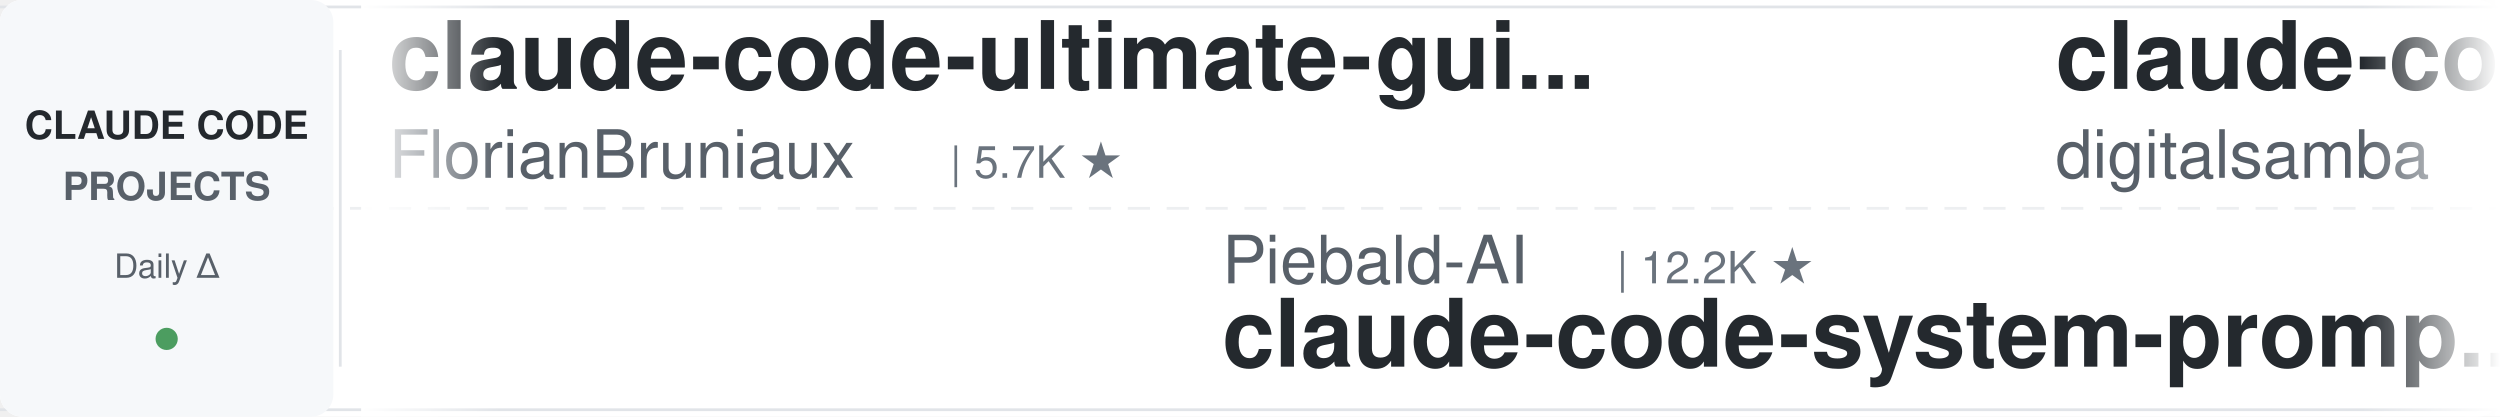
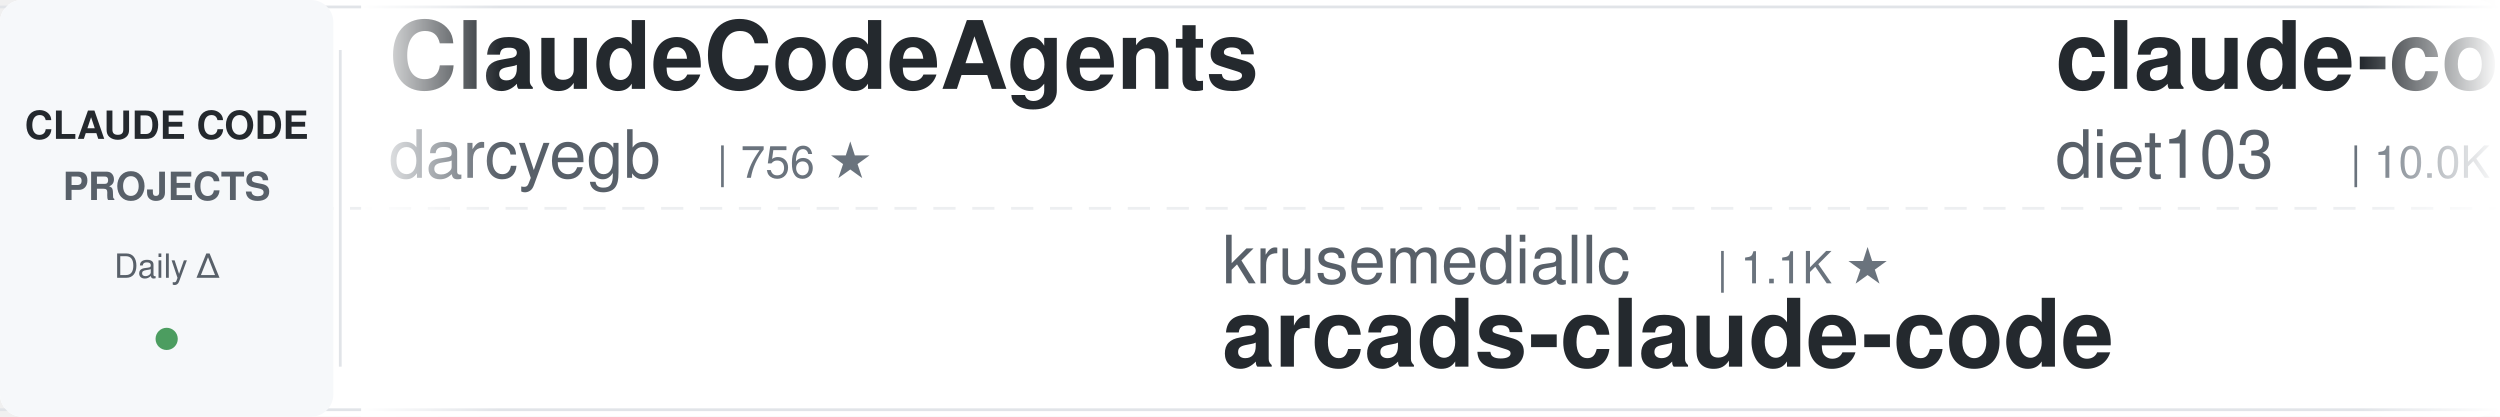
<svg xmlns="http://www.w3.org/2000/svg" width="900" height="150">
  <defs>
    <linearGradient id="leftFade" x1="0%" y1="0%" x2="100%" y2="0%">
      <stop offset="0%" style="stop-color:#ffffff;stop-opacity:1" />
      <stop offset="100%" style="stop-color:#ffffff;stop-opacity:0" />
    </linearGradient>
    <linearGradient id="rightFade" x1="0%" y1="0%" x2="100%" y2="0%">
      <stop offset="0%" style="stop-color:#ffffff;stop-opacity:0" />
      <stop offset="100%" style="stop-color:#ffffff;stop-opacity:1" />
    </linearGradient>
  </defs>
  <rect width="900" height="150" fill="#ffffff" rx="8" />
  <rect x="0" y="2" width="900" height="1" fill="#e1e4e8" />
  <rect x="0" y="147" width="900" height="1" fill="#e1e4e8" />
  <line x1="0" y1="75" x2="900" y2="75" stroke="#e1e4e8" stroke-width="1" stroke-dasharray="8 6" opacity="0.6" />
  <rect x="0" y="0" width="120" height="150" fill="#f6f8fa" rx="8" />
  <text x="60" y="50" font-family="-apple-system, BlinkMacSystemFont, 'Segoe UI', Helvetica, Arial, sans-serif" font-size="14" font-weight="600" fill="#24292e" text-anchor="middle">CLAUDE CODE</text>
  <text x="60" y="72" font-family="-apple-system, BlinkMacSystemFont, 'Segoe UI', Helvetica, Arial, sans-serif" font-size="14" font-weight="600" fill="#586069" text-anchor="middle">PROJECTS</text>
  <text x="60" y="100" font-family="-apple-system, BlinkMacSystemFont, 'Segoe UI', Helvetica, Arial, sans-serif" font-size="12" font-weight="500" fill="#586069" text-anchor="middle">Daily Δ</text>
  <circle cx="60" cy="122" r="4" fill="#22863a" opacity="0.8" />
  <rect x="122" y="18" width="1" height="114" fill="#e1e4e8" />
  <clipPath id="tickerClip">
    <rect x="130" y="0" width="770" height="150" />
  </clipPath>
  <g clip-path="url(#tickerClip)">
    <g id="tickerItems">
      <animateTransform attributeName="transform" attributeType="XML" type="translate" from="0 0" to="-3000 0" dur="54s" repeatCount="indefinite" />
      <g transform="translate(0, 0)">
-         <text x="140" y="32" font-family="-apple-system, BlinkMacSystemFont, 'Segoe UI', Helvetica, Arial, sans-serif" font-size="34" font-weight="600" fill="#24292e">claude-code-ultimate-gui...</text>
-         <text x="140" y="64" font-family="-apple-system, BlinkMacSystemFont, 'Segoe UI', Helvetica, Arial, sans-serif" font-size="24" font-weight="400" fill="#586069">FlorianBruniaux</text>
-         <text x="342" y="64" font-family="-apple-system, BlinkMacSystemFont, 'Segoe UI', Helvetica, Arial, sans-serif" font-size="16" font-weight="500" fill="#6a737d">| 5.7K ★</text>
+         <text x="140" y="32" font-family="-apple-system, BlinkMacSystemFont, 'Segoe UI', Helvetica, Arial, sans-serif" font-size="34" font-weight="600" fill="#24292e">ClaudeCodeAgents</text>
+         <text x="140" y="64" font-family="-apple-system, BlinkMacSystemFont, 'Segoe UI', Helvetica, Arial, sans-serif" font-size="24" font-weight="400" fill="#586069">darcyegb</text>
+         <text x="258" y="64" font-family="-apple-system, BlinkMacSystemFont, 'Segoe UI', Helvetica, Arial, sans-serif" font-size="16" font-weight="500" fill="#6a737d">| 756 ★</text>
      </g>
      <g transform="translate(300, 0)">
-         <text x="140" y="102" font-family="-apple-system, BlinkMacSystemFont, 'Segoe UI', Helvetica, Arial, sans-serif" font-size="24" font-weight="400" fill="#586069">Piebald-AI</text>
-         <text x="282" y="102" font-family="-apple-system, BlinkMacSystemFont, 'Segoe UI', Helvetica, Arial, sans-serif" font-size="16" font-weight="500" fill="#6a737d">| 12.2K ★</text>
-         <text x="140" y="132" font-family="-apple-system, BlinkMacSystemFont, 'Segoe UI', Helvetica, Arial, sans-serif" font-size="34" font-weight="600" fill="#24292e">claude-code-system-promp...</text>
+         <text x="140" y="102" font-family="-apple-system, BlinkMacSystemFont, 'Segoe UI', Helvetica, Arial, sans-serif" font-size="24" font-weight="400" fill="#586069">krusemediallc</text>
+         <text x="318" y="102" font-family="-apple-system, BlinkMacSystemFont, 'Segoe UI', Helvetica, Arial, sans-serif" font-size="16" font-weight="500" fill="#6a737d">| 1.1K ★</text>
+         <text x="140" y="132" font-family="-apple-system, BlinkMacSystemFont, 'Segoe UI', Helvetica, Arial, sans-serif" font-size="34" font-weight="600" fill="#24292e">arcads-claude-code</text>
      </g>
      <g transform="translate(600, 0)">
-         <text x="140" y="32" font-family="-apple-system, BlinkMacSystemFont, 'Segoe UI', Helvetica, Arial, sans-serif" font-size="34" font-weight="600" fill="#24292e">claude-code-video-toolki...</text>
-         <text x="140" y="64" font-family="-apple-system, BlinkMacSystemFont, 'Segoe UI', Helvetica, Arial, sans-serif" font-size="24" font-weight="400" fill="#586069">digitalsamba</text>
-         <text x="306" y="64" font-family="-apple-system, BlinkMacSystemFont, 'Segoe UI', Helvetica, Arial, sans-serif" font-size="16" font-weight="500" fill="#6a737d">| 1.9K ★</text>
+         <text x="140" y="32" font-family="-apple-system, BlinkMacSystemFont, 'Segoe UI', Helvetica, Arial, sans-serif" font-size="34" font-weight="600" fill="#24292e">claude-code-infrastructu...</text>
+         <text x="140" y="64" font-family="-apple-system, BlinkMacSystemFont, 'Segoe UI', Helvetica, Arial, sans-serif" font-size="24" font-weight="400" fill="#586069">diet103</text>
+         <text x="246" y="64" font-family="-apple-system, BlinkMacSystemFont, 'Segoe UI', Helvetica, Arial, sans-serif" font-size="16" font-weight="500" fill="#6a737d">| 10.0K ★</text>
      </g>
      <g transform="translate(900, 0)">
-         <text x="140" y="102" font-family="-apple-system, BlinkMacSystemFont, 'Segoe UI', Helvetica, Arial, sans-serif" font-size="24" font-weight="400" fill="#586069">LING71671</text>
-         <text x="270" y="102" font-family="-apple-system, BlinkMacSystemFont, 'Segoe UI', Helvetica, Arial, sans-serif" font-size="16" font-weight="500" fill="#6a737d">| 933 ★</text>
-         <text x="140" y="132" font-family="-apple-system, BlinkMacSystemFont, 'Segoe UI', Helvetica, Arial, sans-serif" font-size="34" font-weight="600" fill="#24292e">Open-ClaudeCode</text>
+         <text x="140" y="102" font-family="-apple-system, BlinkMacSystemFont, 'Segoe UI', Helvetica, Arial, sans-serif" font-size="24" font-weight="400" fill="#586069">pedrohcgs</text>
+         <text x="270" y="102" font-family="-apple-system, BlinkMacSystemFont, 'Segoe UI', Helvetica, Arial, sans-serif" font-size="16" font-weight="500" fill="#6a737d">| 1.5K ★</text>
+         <text x="140" y="132" font-family="-apple-system, BlinkMacSystemFont, 'Segoe UI', Helvetica, Arial, sans-serif" font-size="34" font-weight="600" fill="#24292e">claude-code-my-workflow</text>
      </g>
      <g transform="translate(1200, 0)">
-         <text x="140" y="32" font-family="-apple-system, BlinkMacSystemFont, 'Segoe UI', Helvetica, Arial, sans-serif" font-size="34" font-weight="600" fill="#24292e">andrej-karpathy-skills</text>
-         <text x="140" y="64" font-family="-apple-system, BlinkMacSystemFont, 'Segoe UI', Helvetica, Arial, sans-serif" font-size="24" font-weight="400" fill="#586069">multica-ai</text>
-         <text x="282" y="64" font-family="-apple-system, BlinkMacSystemFont, 'Segoe UI', Helvetica, Arial, sans-serif" font-size="16" font-weight="500" fill="#6a737d">| 200.5K ★</text>
+         <text x="140" y="32" font-family="-apple-system, BlinkMacSystemFont, 'Segoe UI', Helvetica, Arial, sans-serif" font-size="34" font-weight="600" fill="#24292e">ralph-claude-code</text>
+         <text x="140" y="64" font-family="-apple-system, BlinkMacSystemFont, 'Segoe UI', Helvetica, Arial, sans-serif" font-size="24" font-weight="400" fill="#586069">frankbria</text>
+         <text x="270" y="64" font-family="-apple-system, BlinkMacSystemFont, 'Segoe UI', Helvetica, Arial, sans-serif" font-size="16" font-weight="500" fill="#6a737d">| 9.6K ★</text>
      </g>
      <g transform="translate(1500, 0)">
-         <text x="140" y="102" font-family="-apple-system, BlinkMacSystemFont, 'Segoe UI', Helvetica, Arial, sans-serif" font-size="24" font-weight="400" fill="#586069">1rgs</text>
-         <text x="210" y="102" font-family="-apple-system, BlinkMacSystemFont, 'Segoe UI', Helvetica, Arial, sans-serif" font-size="16" font-weight="500" fill="#6a737d">| 3.7K ★</text>
-         <text x="140" y="132" font-family="-apple-system, BlinkMacSystemFont, 'Segoe UI', Helvetica, Arial, sans-serif" font-size="34" font-weight="600" fill="#24292e">claude-code-proxy</text>
+         <text x="140" y="102" font-family="-apple-system, BlinkMacSystemFont, 'Segoe UI', Helvetica, Arial, sans-serif" font-size="24" font-weight="400" fill="#586069">Donchitos</text>
+         <text x="270" y="102" font-family="-apple-system, BlinkMacSystemFont, 'Segoe UI', Helvetica, Arial, sans-serif" font-size="16" font-weight="500" fill="#6a737d">| 23.7K ★</text>
+         <text x="140" y="132" font-family="-apple-system, BlinkMacSystemFont, 'Segoe UI', Helvetica, Arial, sans-serif" font-size="34" font-weight="600" fill="#24292e">Claude-Code-Game-Studios</text>
      </g>
      <g transform="translate(1800, 0)">
-         <text x="140" y="32" font-family="-apple-system, BlinkMacSystemFont, 'Segoe UI', Helvetica, Arial, sans-serif" font-size="34" font-weight="600" fill="#24292e">claude-code-my-workflow</text>
-         <text x="140" y="64" font-family="-apple-system, BlinkMacSystemFont, 'Segoe UI', Helvetica, Arial, sans-serif" font-size="24" font-weight="400" fill="#586069">pedrohcgs</text>
-         <text x="270" y="64" font-family="-apple-system, BlinkMacSystemFont, 'Segoe UI', Helvetica, Arial, sans-serif" font-size="16" font-weight="500" fill="#6a737d">| 1.5K ★</text>
+         <text x="140" y="32" font-family="-apple-system, BlinkMacSystemFont, 'Segoe UI', Helvetica, Arial, sans-serif" font-size="34" font-weight="600" fill="#24292e">claude-code-system-promp...</text>
+         <text x="140" y="64" font-family="-apple-system, BlinkMacSystemFont, 'Segoe UI', Helvetica, Arial, sans-serif" font-size="24" font-weight="400" fill="#586069">Piebald-AI</text>
+         <text x="282" y="64" font-family="-apple-system, BlinkMacSystemFont, 'Segoe UI', Helvetica, Arial, sans-serif" font-size="16" font-weight="500" fill="#6a737d">| 12.2K ★</text>
      </g>
      <g transform="translate(2100, 0)">
-         <text x="140" y="102" font-family="-apple-system, BlinkMacSystemFont, 'Segoe UI', Helvetica, Arial, sans-serif" font-size="24" font-weight="400" fill="#586069">andrew-kramer-inno</text>
-         <text x="378" y="102" font-family="-apple-system, BlinkMacSystemFont, 'Segoe UI', Helvetica, Arial, sans-serif" font-size="16" font-weight="500" fill="#6a737d">| 593 ★</text>
-         <text x="140" y="132" font-family="-apple-system, BlinkMacSystemFont, 'Segoe UI', Helvetica, Arial, sans-serif" font-size="34" font-weight="600" fill="#24292e">claude-code-source-build</text>
+         <text x="140" y="102" font-family="-apple-system, BlinkMacSystemFont, 'Segoe UI', Helvetica, Arial, sans-serif" font-size="24" font-weight="400" fill="#586069">JrCx7scC</text>
+         <text x="258" y="102" font-family="-apple-system, BlinkMacSystemFont, 'Segoe UI', Helvetica, Arial, sans-serif" font-size="16" font-weight="500" fill="#6a737d">| 373 ★</text>
+         <text x="140" y="132" font-family="-apple-system, BlinkMacSystemFont, 'Segoe UI', Helvetica, Arial, sans-serif" font-size="34" font-weight="600" fill="#24292e">claude-code-source</text>
      </g>
      <g transform="translate(2400, 0)">
-         <text x="140" y="32" font-family="-apple-system, BlinkMacSystemFont, 'Segoe UI', Helvetica, Arial, sans-serif" font-size="34" font-weight="600" fill="#24292e">claude-code-best-practic...</text>
-         <text x="140" y="64" font-family="-apple-system, BlinkMacSystemFont, 'Segoe UI', Helvetica, Arial, sans-serif" font-size="24" font-weight="400" fill="#586069">shanraisshan</text>
-         <text x="306" y="64" font-family="-apple-system, BlinkMacSystemFont, 'Segoe UI', Helvetica, Arial, sans-serif" font-size="16" font-weight="500" fill="#6a737d">| 64.1K ★</text>
+         <text x="140" y="32" font-family="-apple-system, BlinkMacSystemFont, 'Segoe UI', Helvetica, Arial, sans-serif" font-size="34" font-weight="600" fill="#24292e">claude-code-source</text>
+         <text x="140" y="64" font-family="-apple-system, BlinkMacSystemFont, 'Segoe UI', Helvetica, Arial, sans-serif" font-size="24" font-weight="400" fill="#586069">hangsman</text>
+         <text x="258" y="64" font-family="-apple-system, BlinkMacSystemFont, 'Segoe UI', Helvetica, Arial, sans-serif" font-size="16" font-weight="500" fill="#6a737d">| 790 ★</text>
      </g>
      <g transform="translate(2700, 0)">
-         <text x="140" y="102" font-family="-apple-system, BlinkMacSystemFont, 'Segoe UI', Helvetica, Arial, sans-serif" font-size="24" font-weight="400" fill="#586069">VILA-Lab</text>
-         <text x="258" y="102" font-family="-apple-system, BlinkMacSystemFont, 'Segoe UI', Helvetica, Arial, sans-serif" font-size="16" font-weight="500" fill="#6a737d">| 2.0K ★</text>
-         <text x="140" y="132" font-family="-apple-system, BlinkMacSystemFont, 'Segoe UI', Helvetica, Arial, sans-serif" font-size="34" font-weight="600" fill="#24292e">Dive-into-Claude-Code</text>
+         <text x="140" y="102" font-family="-apple-system, BlinkMacSystemFont, 'Segoe UI', Helvetica, Arial, sans-serif" font-size="24" font-weight="400" fill="#586069">rohitg00</text>
+         <text x="258" y="102" font-family="-apple-system, BlinkMacSystemFont, 'Segoe UI', Helvetica, Arial, sans-serif" font-size="16" font-weight="500" fill="#6a737d">| 2.5K ★</text>
+         <text x="140" y="132" font-family="-apple-system, BlinkMacSystemFont, 'Segoe UI', Helvetica, Arial, sans-serif" font-size="34" font-weight="600" fill="#24292e">awesome-claude-code-tool...</text>
      </g>
      <g transform="translate(3000, 0)">
-         <text x="140" y="32" font-family="-apple-system, BlinkMacSystemFont, 'Segoe UI', Helvetica, Arial, sans-serif" font-size="34" font-weight="600" fill="#24292e">claude-code-ultimate-gui...</text>
-         <text x="140" y="64" font-family="-apple-system, BlinkMacSystemFont, 'Segoe UI', Helvetica, Arial, sans-serif" font-size="24" font-weight="400" fill="#586069">FlorianBruniaux</text>
-         <text x="342" y="64" font-family="-apple-system, BlinkMacSystemFont, 'Segoe UI', Helvetica, Arial, sans-serif" font-size="16" font-weight="500" fill="#6a737d">| 5.7K ★</text>
+         <text x="140" y="32" font-family="-apple-system, BlinkMacSystemFont, 'Segoe UI', Helvetica, Arial, sans-serif" font-size="34" font-weight="600" fill="#24292e">ClaudeCodeAgents</text>
+         <text x="140" y="64" font-family="-apple-system, BlinkMacSystemFont, 'Segoe UI', Helvetica, Arial, sans-serif" font-size="24" font-weight="400" fill="#586069">darcyegb</text>
+         <text x="258" y="64" font-family="-apple-system, BlinkMacSystemFont, 'Segoe UI', Helvetica, Arial, sans-serif" font-size="16" font-weight="500" fill="#6a737d">| 756 ★</text>
      </g>
      <g transform="translate(3300, 0)">
-         <text x="140" y="102" font-family="-apple-system, BlinkMacSystemFont, 'Segoe UI', Helvetica, Arial, sans-serif" font-size="24" font-weight="400" fill="#586069">Piebald-AI</text>
-         <text x="282" y="102" font-family="-apple-system, BlinkMacSystemFont, 'Segoe UI', Helvetica, Arial, sans-serif" font-size="16" font-weight="500" fill="#6a737d">| 12.2K ★</text>
-         <text x="140" y="132" font-family="-apple-system, BlinkMacSystemFont, 'Segoe UI', Helvetica, Arial, sans-serif" font-size="34" font-weight="600" fill="#24292e">claude-code-system-promp...</text>
+         <text x="140" y="102" font-family="-apple-system, BlinkMacSystemFont, 'Segoe UI', Helvetica, Arial, sans-serif" font-size="24" font-weight="400" fill="#586069">krusemediallc</text>
+         <text x="318" y="102" font-family="-apple-system, BlinkMacSystemFont, 'Segoe UI', Helvetica, Arial, sans-serif" font-size="16" font-weight="500" fill="#6a737d">| 1.1K ★</text>
+         <text x="140" y="132" font-family="-apple-system, BlinkMacSystemFont, 'Segoe UI', Helvetica, Arial, sans-serif" font-size="34" font-weight="600" fill="#24292e">arcads-claude-code</text>
      </g>
      <g transform="translate(3600, 0)">
-         <text x="140" y="32" font-family="-apple-system, BlinkMacSystemFont, 'Segoe UI', Helvetica, Arial, sans-serif" font-size="34" font-weight="600" fill="#24292e">claude-code-video-toolki...</text>
-         <text x="140" y="64" font-family="-apple-system, BlinkMacSystemFont, 'Segoe UI', Helvetica, Arial, sans-serif" font-size="24" font-weight="400" fill="#586069">digitalsamba</text>
-         <text x="306" y="64" font-family="-apple-system, BlinkMacSystemFont, 'Segoe UI', Helvetica, Arial, sans-serif" font-size="16" font-weight="500" fill="#6a737d">| 1.9K ★</text>
+         <text x="140" y="32" font-family="-apple-system, BlinkMacSystemFont, 'Segoe UI', Helvetica, Arial, sans-serif" font-size="34" font-weight="600" fill="#24292e">claude-code-infrastructu...</text>
+         <text x="140" y="64" font-family="-apple-system, BlinkMacSystemFont, 'Segoe UI', Helvetica, Arial, sans-serif" font-size="24" font-weight="400" fill="#586069">diet103</text>
+         <text x="246" y="64" font-family="-apple-system, BlinkMacSystemFont, 'Segoe UI', Helvetica, Arial, sans-serif" font-size="16" font-weight="500" fill="#6a737d">| 10.0K ★</text>
      </g>
      <g transform="translate(3900, 0)">
-         <text x="140" y="102" font-family="-apple-system, BlinkMacSystemFont, 'Segoe UI', Helvetica, Arial, sans-serif" font-size="24" font-weight="400" fill="#586069">LING71671</text>
-         <text x="270" y="102" font-family="-apple-system, BlinkMacSystemFont, 'Segoe UI', Helvetica, Arial, sans-serif" font-size="16" font-weight="500" fill="#6a737d">| 933 ★</text>
-         <text x="140" y="132" font-family="-apple-system, BlinkMacSystemFont, 'Segoe UI', Helvetica, Arial, sans-serif" font-size="34" font-weight="600" fill="#24292e">Open-ClaudeCode</text>
+         <text x="140" y="102" font-family="-apple-system, BlinkMacSystemFont, 'Segoe UI', Helvetica, Arial, sans-serif" font-size="24" font-weight="400" fill="#586069">pedrohcgs</text>
+         <text x="270" y="102" font-family="-apple-system, BlinkMacSystemFont, 'Segoe UI', Helvetica, Arial, sans-serif" font-size="16" font-weight="500" fill="#6a737d">| 1.5K ★</text>
+         <text x="140" y="132" font-family="-apple-system, BlinkMacSystemFont, 'Segoe UI', Helvetica, Arial, sans-serif" font-size="34" font-weight="600" fill="#24292e">claude-code-my-workflow</text>
      </g>
    </g>
  </g>
  <rect x="130" y="0" width="50" height="150" fill="url(#leftFade)" />
  <rect x="850" y="0" width="50" height="150" fill="url(#rightFade)" />
</svg>
